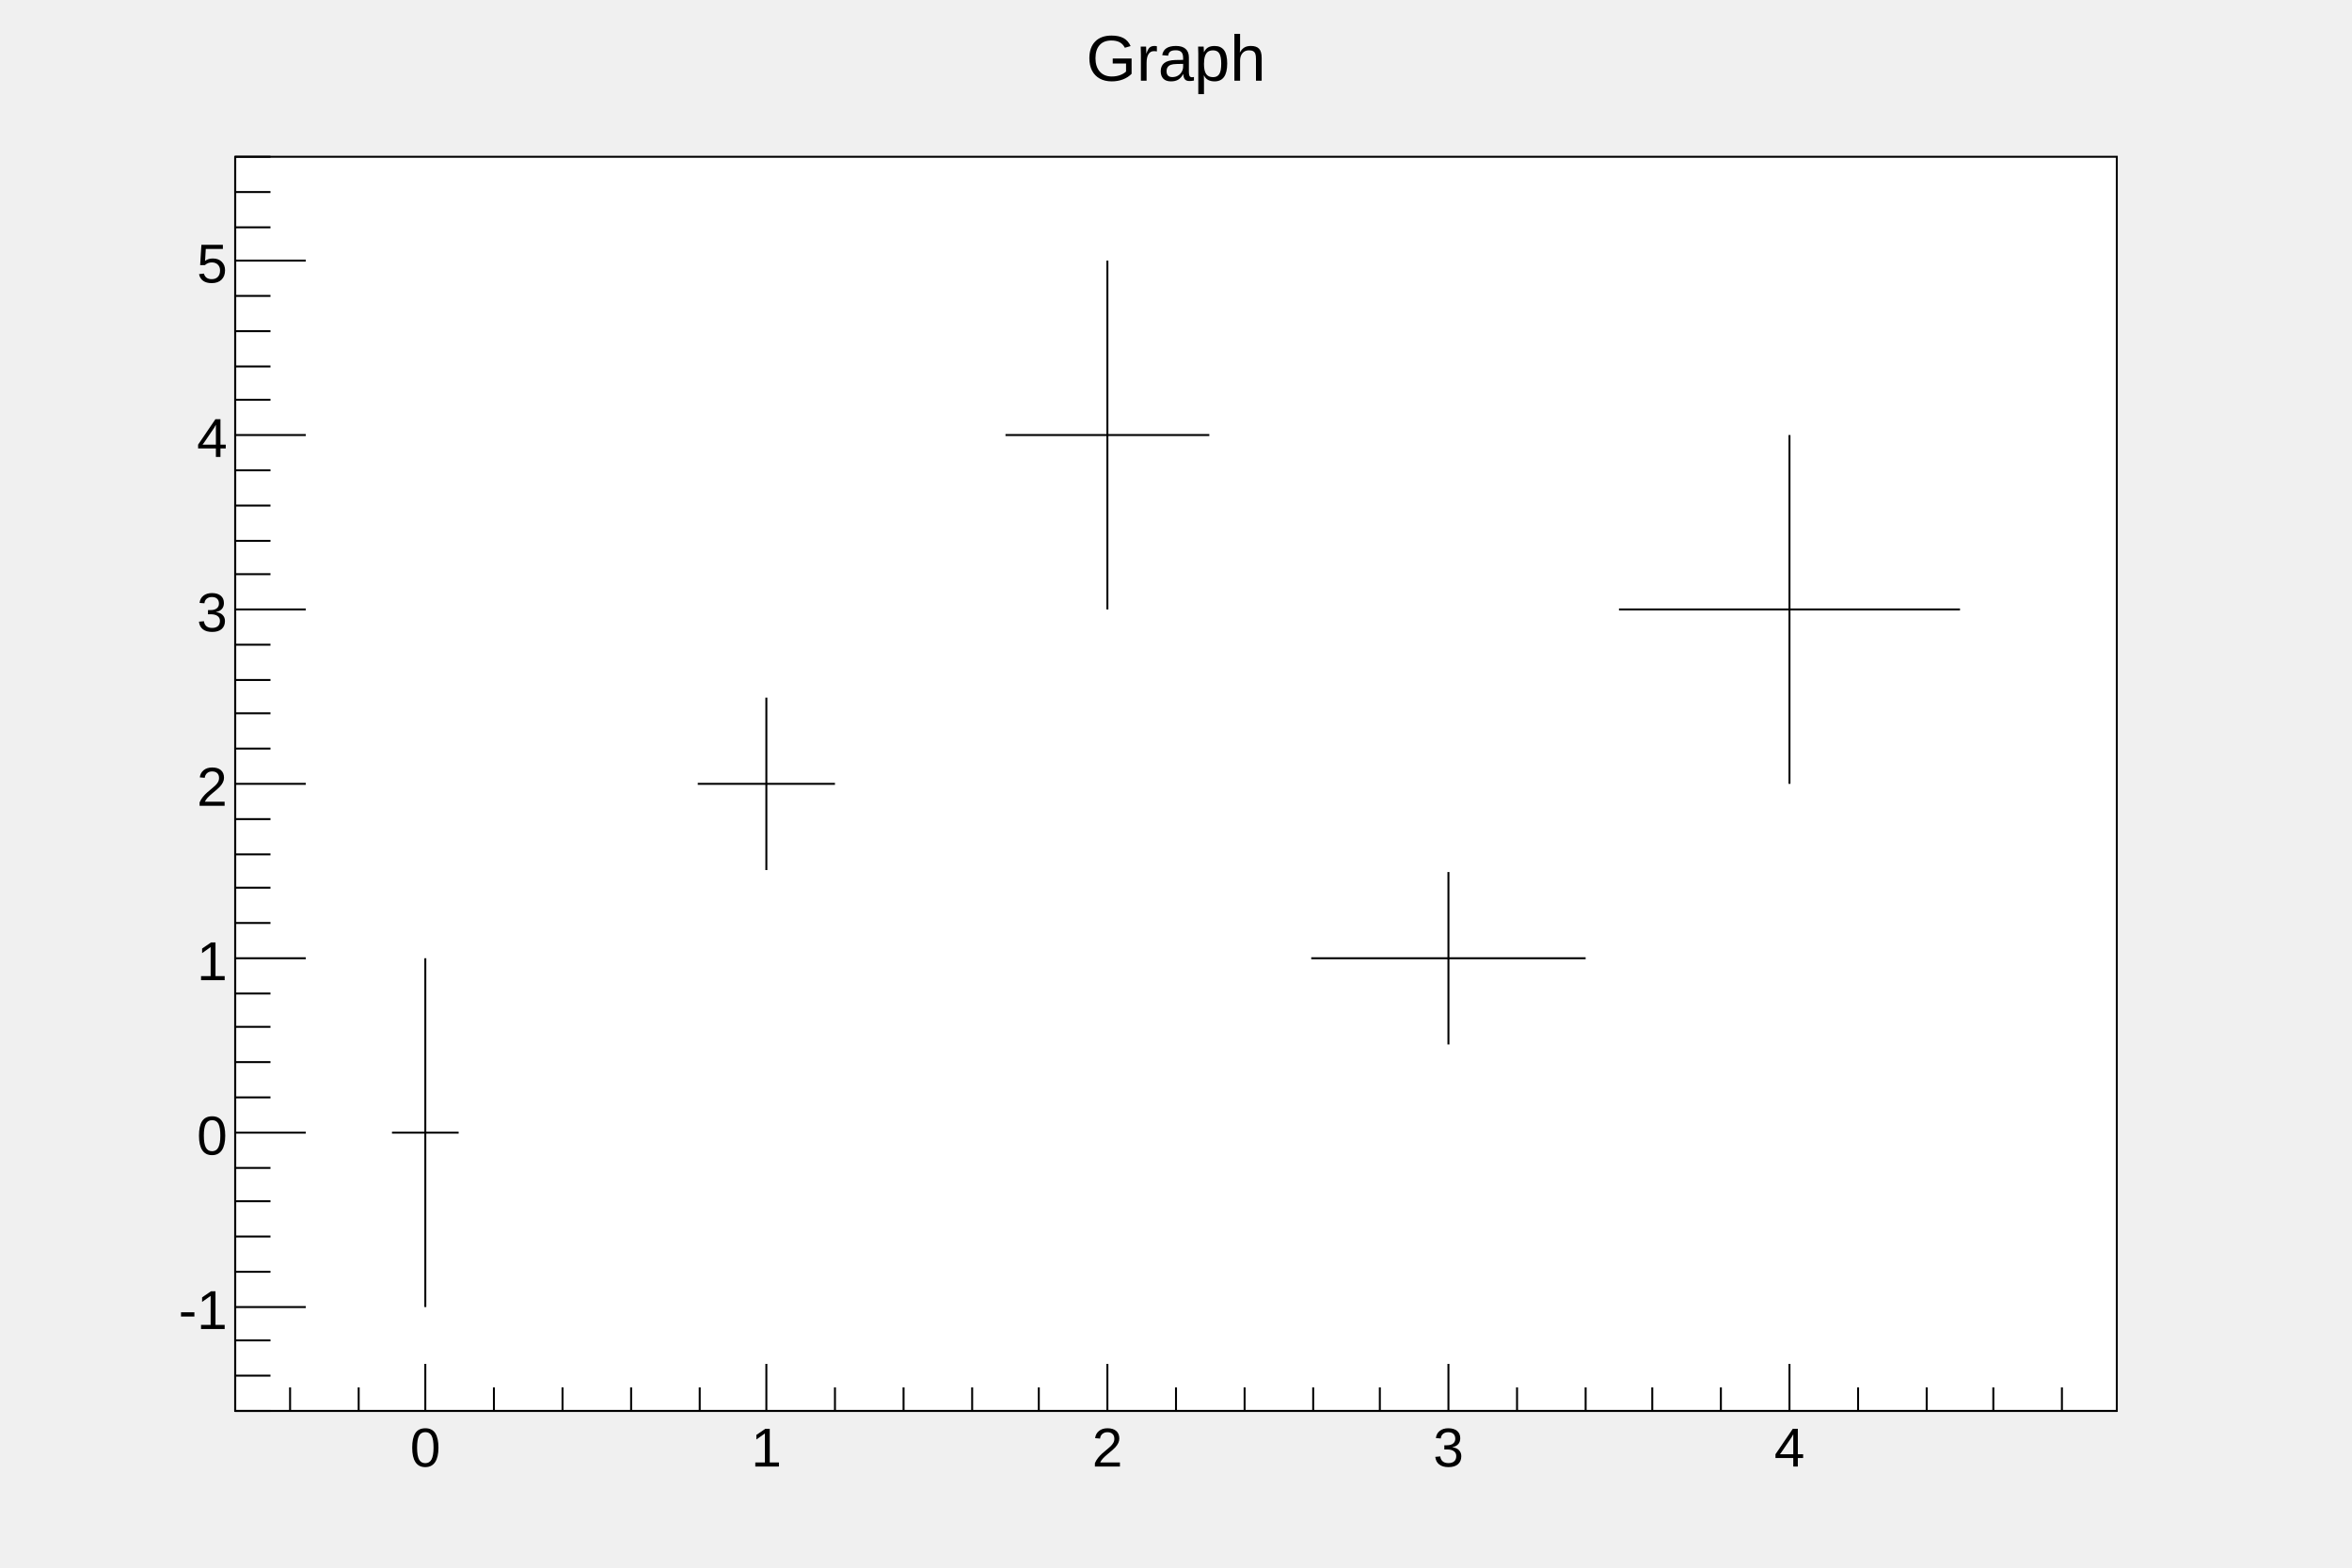
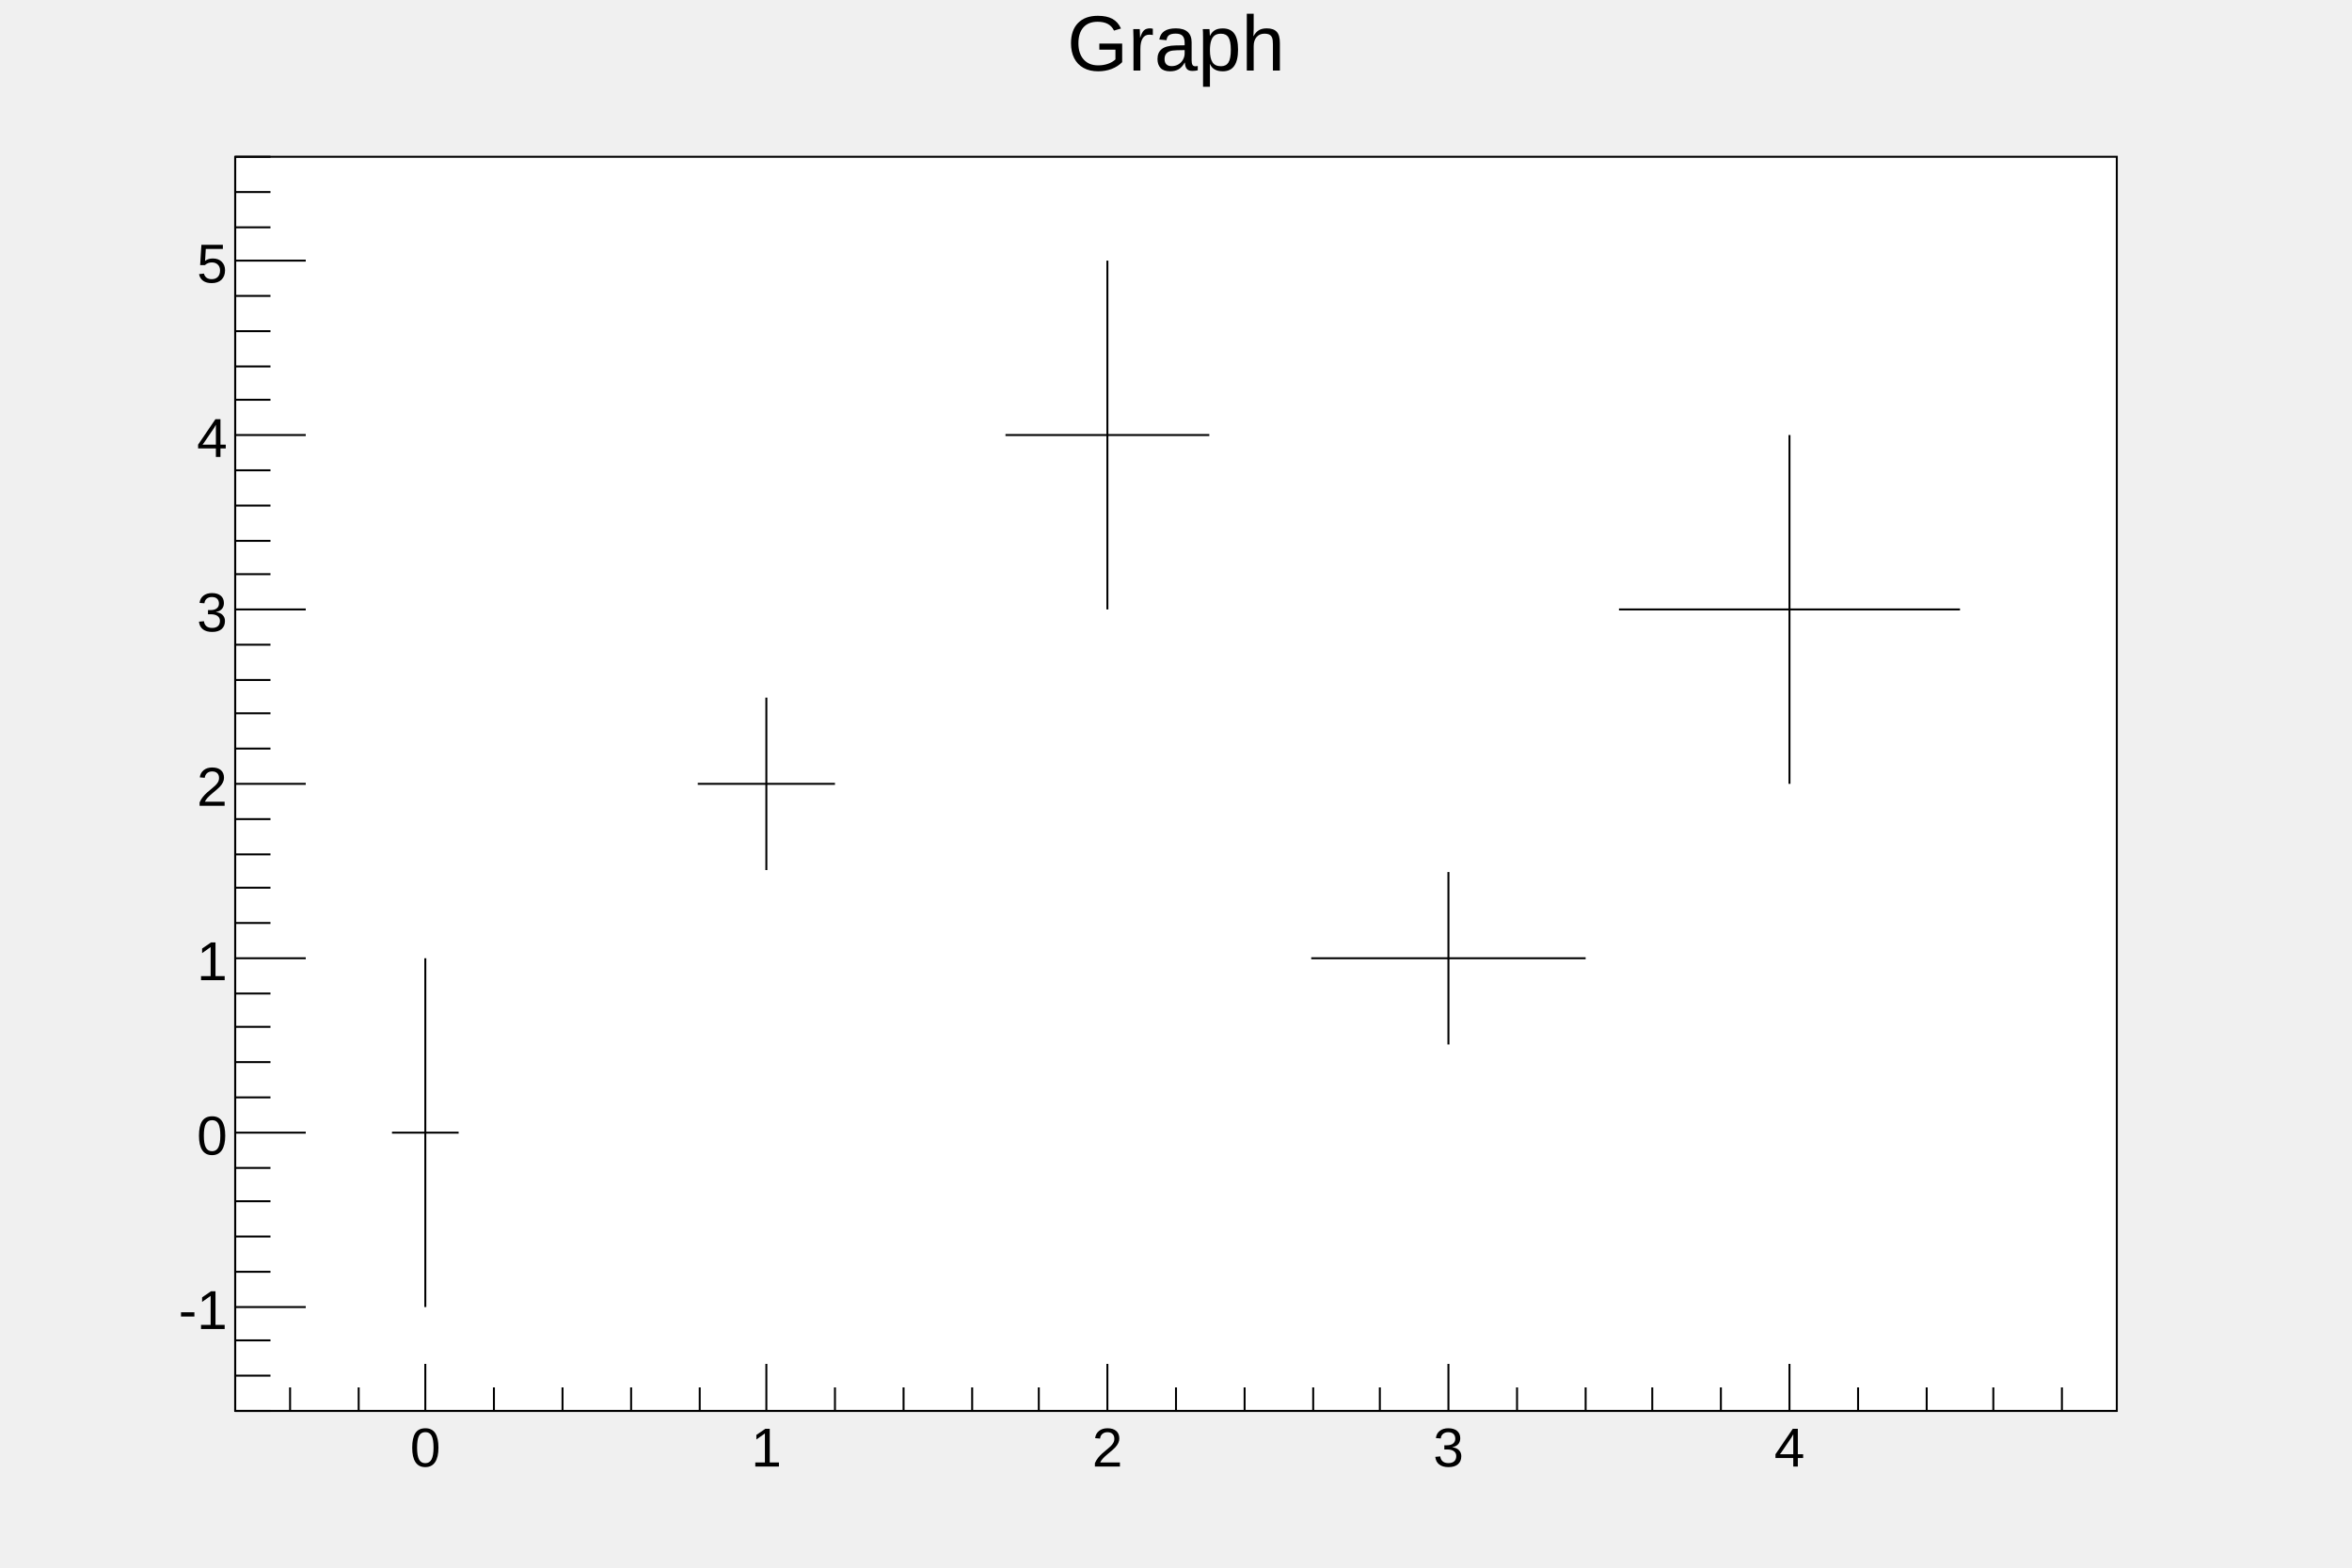
<svg xmlns="http://www.w3.org/2000/svg" viewBox="0 0 1200 800" preserveAspectRatio="none" width="1200" height="800">
  <rect x="0" y="0" width="1200" height="800" style="fill: none;" />
  <g>
    <g transform="translate(120,80)">
      <rect x="0" y="0" width="960" height="640" style="fill: white; stroke: black; stroke-width: 1;" />
      <svg x="0" y="0" overflow="hidden" width="960" height="640" viewBox="0 0 960 640">
        <g objname="Graph" objtype="TGraphErrors">
          <g transform="translate(97,498)">
            <path style="stroke: black; stroke-width: 1; fill: none;" d="M0,0L-17,0M0,0L17,0M0,0L0,89M0,0L0,-89" />
          </g>
          <g transform="translate(271,320)">
            <path style="stroke: black; stroke-width: 1; fill: none;" d="M0,0L-35,0M0,0L35,0M0,0L0,44M0,0L0,-44" />
          </g>
          <g transform="translate(445,142)">
            <path style="stroke: black; stroke-width: 1; fill: none;" d="M0,0L-52,0M0,0L52,0M0,0L0,89M0,0L0,-89" />
          </g>
          <g transform="translate(619,409)">
            <path style="stroke: black; stroke-width: 1; fill: none;" d="M0,0L-70,0M0,0L70,0M0,0L0,44M0,0L0,-44" />
          </g>
          <g transform="translate(793,231)">
            <path style="stroke: black; stroke-width: 1; fill: none;" d="M0,0L-87,0M0,0L87,0M0,0L0,89M0,0L0,-89" />
          </g>
        </g>
      </svg>
      <g>
        <g transform="translate(0,640)">
          <line x1="0" y1="0" x2="960" y2="0" style="stroke: black; stroke-width: 1;" />
          <path d="M28,-12v12m35,-12v12m34,-24v24m35,-12v12m35,-12v12m35,-12v12m35,-12v12m34,-24v24m35,-12v12m35,-12v12m35,-12v12m34,-12v12m35,-24v24m35,-12v12m35,-12v12m35,-12v12m34,-12v12m35,-24v24m35,-12v12m35,-12v12m34,-12v12m35,-12v12m35,-24v24m35,-12v12m35,-12v12m34,-12v12m35,-12v12" style="stroke: black; stroke-width: 1;" />
          <g font-family="Arial" font-size="28" space="preserve">
            <text fill="black" text-anchor="middle" dy=".8em" transform="translate(97,6)">0</text>
            <text fill="black" text-anchor="middle" dy=".8em" transform="translate(271,6)">1</text>
            <text fill="black" text-anchor="middle" dy=".8em" transform="translate(445,6)">2</text>
            <text fill="black" text-anchor="middle" dy=".8em" transform="translate(619,6)">3</text>
            <text fill="black" text-anchor="middle" dy=".8em" transform="translate(793,6)">4</text>
          </g>
        </g>
        <g>
          <line x1="0" y1="0" x2="0" y2="640" style="stroke: black; stroke-width: 1;" />
          <path d="M18,640h-18m18,-18h-18m18,-18h-18m36,-17h-36m18,-18h-18m18,-18h-18m18,-18h-18m18,-17h-18m36,-18h-36m18,-18h-18m18,-18h-18m18,-18h-18m18,-17h-18m36,-18h-36m18,-18h-18m18,-18h-18m18,-17h-18m18,-18h-18m36,-18h-36m18,-18h-18m18,-18h-18m18,-17h-18m18,-18h-18m36,-18h-36m18,-18h-18m18,-17h-18m18,-18h-18m18,-18h-18m36,-18h-36m18,-18h-18m18,-17h-18m18,-18h-18m18,-18h-18m36,-18h-36m18,-17h-18m18,-18h-18m18,-18h-18" style="stroke: black; stroke-width: 1;" />
          <g font-family="Arial" font-size="28" space="preserve">
            <text fill="black" text-anchor="end" dy=".4em" transform="translate(-4,587)">-1</text>
            <text fill="black" text-anchor="end" dy=".4em" transform="translate(-4,498)">0</text>
            <text fill="black" text-anchor="end" dy=".4em" transform="translate(-4,409)">1</text>
            <text fill="black" text-anchor="end" dy=".4em" transform="translate(-4,320)">2</text>
            <text fill="black" text-anchor="end" dy=".4em" transform="translate(-4,231)">3</text>
            <text fill="black" text-anchor="end" dy=".4em" transform="translate(-4,142)">4</text>
            <text fill="black" text-anchor="end" dy=".4em" transform="translate(-4,53)">5</text>
          </g>
        </g>
      </g>
    </g>
-     <g objname="title" objtype="TPaveText" transform="translate(336,8)" font-family="Arial" font-size="33" space="preserve">
-       <path d="M0,0h528v40h-528z" style="fill: none;" />
-       <text fill="black" text-anchor="middle" dy=".4em" transform="translate(264,20)">Graph</text>
+     <g objname="title" objtype="TPaveText" transform="translate(120,4)" font-family="Arial" font-size="40" space="preserve">
+       <path d="M0,0h960v53h-960z" style="fill: none;" />
+       <text fill="black" text-anchor="middle" dy=".8em" transform="translate(480,0)">Graph</text>
    </g>
  </g>
</svg>
